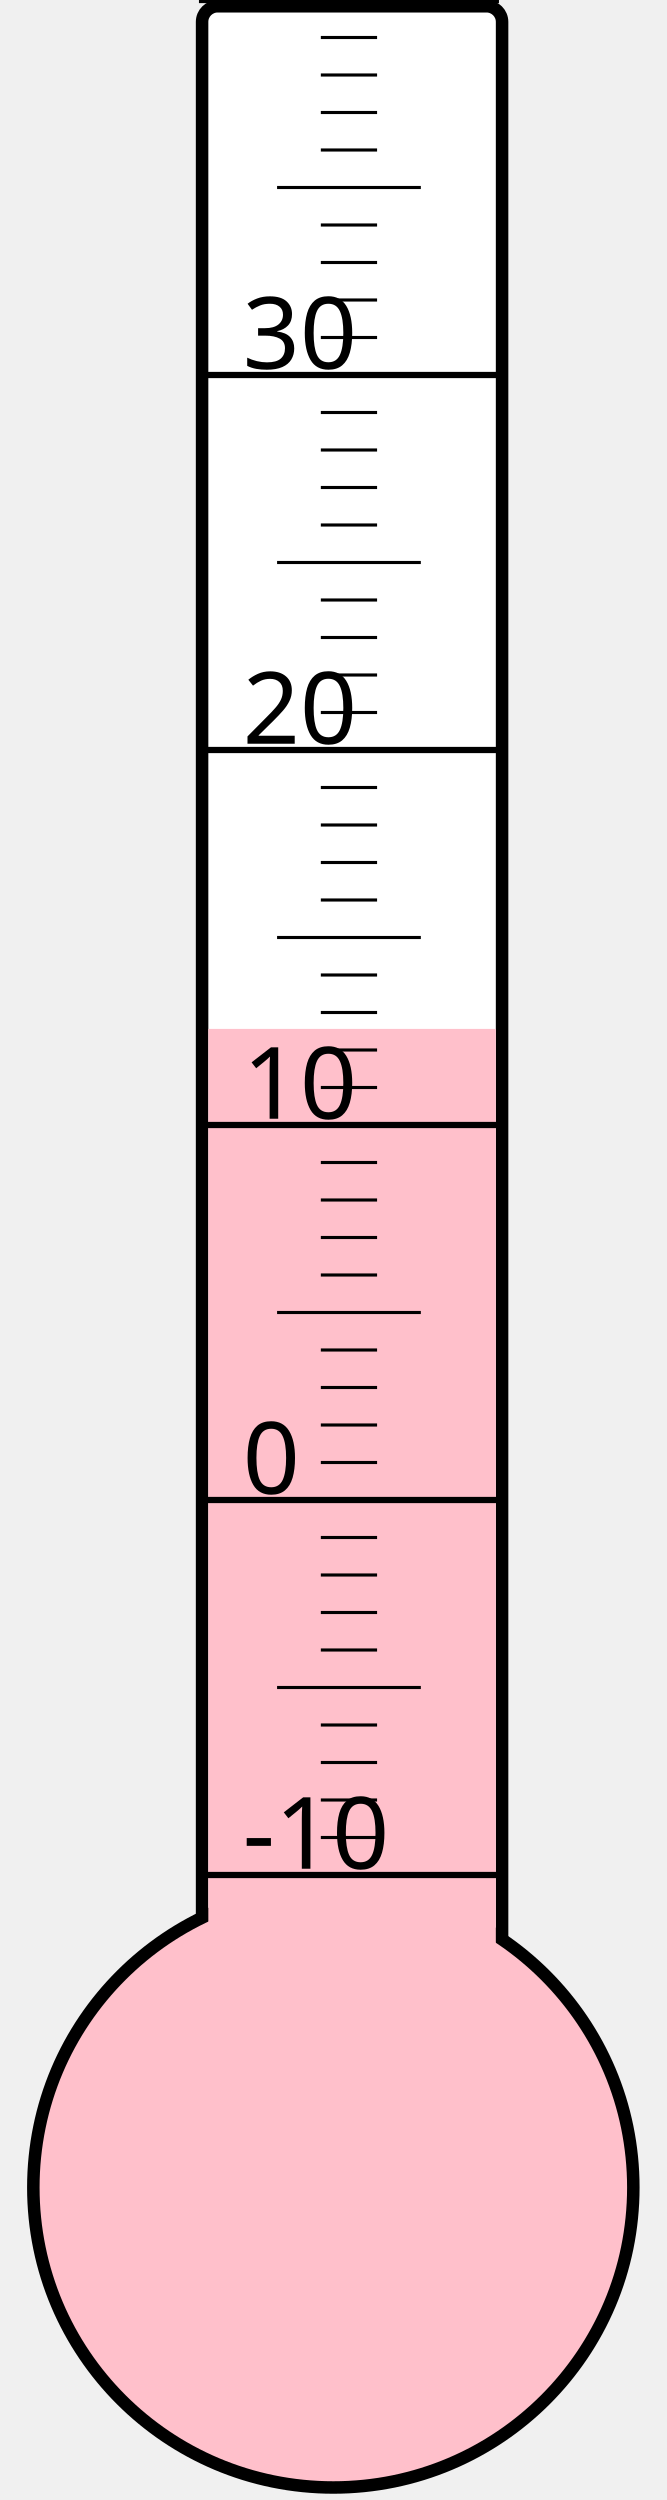
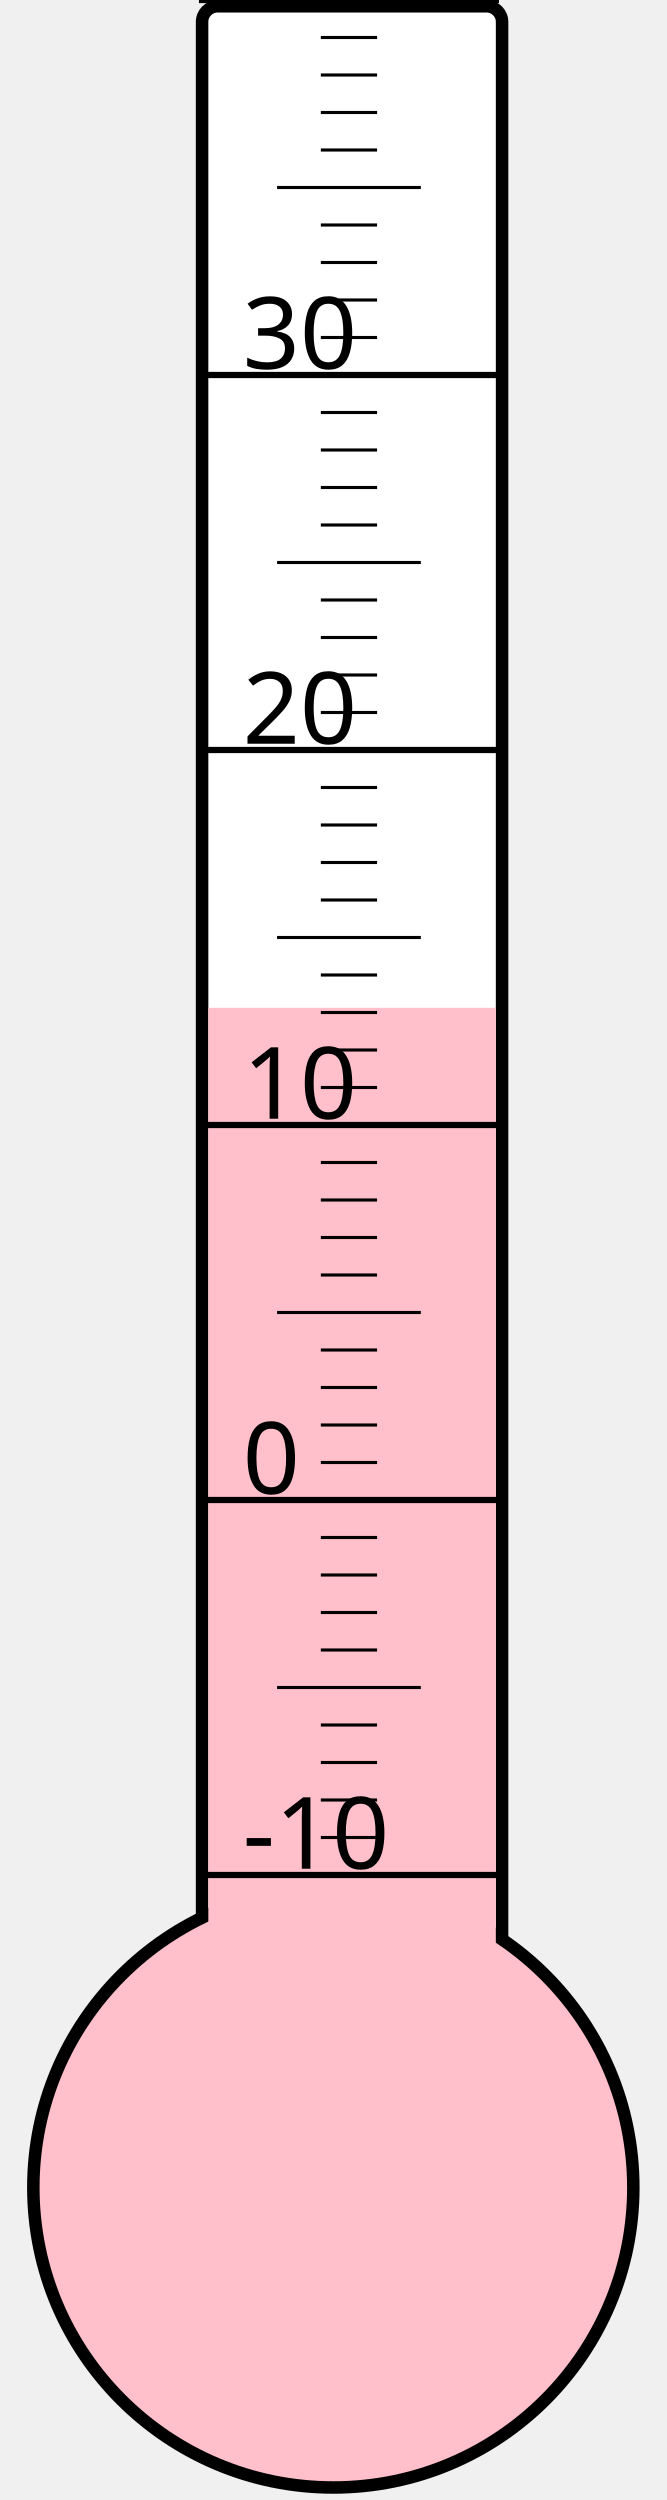
<svg xmlns="http://www.w3.org/2000/svg" width="40px" height="150px" viewBox="0 0 200 800">
  <rect width="200" height="800" x="0" y="0" style="fill: #ffffeb; fill-opacity: 0;" />
  <rect width="96" height="680" x="58" y="2" rx="5" ry="5" style="fill: white; fill-opacity: 1; stroke: black; stroke-width: 4;" />
  <circle cx="100" cy="700" r="96" style="fill: pink; stroke: black; stroke-width: 4;" />
-   <rect width="92" height="370.75" x="60" y="329.25" style="fill: pink; fill-opacity: 1; stroke-width: 0;" />
+   <rect width="92" height="377.5" x="60" y="322.5" style="fill: pink; fill-opacity: 1; stroke-width: 0;" />
  <text x="71" y="598" style="font-family: sans-serif; font-size: 24pt;">-10</text>
  <text x="71" y="478" style="font-family: sans-serif; font-size: 24pt;">0</text>
  <text x="71" y="358" style="font-family: sans-serif; font-size: 24pt;">10</text>
  <text x="71" y="238" style="font-family: sans-serif; font-size: 24pt;">20</text>
  <text x="71" y="118" style="font-family: sans-serif; font-size: 24pt;">30</text>
  <g style="stroke: black;">
    <line x1="57" y1="600" x2="153" y2="600" style="stroke-width: 2;" />
    <line x1="96" y1="588" x2="114" y2="588" style="stroke-width: 1;" />
    <line x1="96" y1="576" x2="114" y2="576" style="stroke-width: 1;" />
    <line x1="96" y1="564" x2="114" y2="564" style="stroke-width: 1;" />
    <line x1="96" y1="552" x2="114" y2="552" style="stroke-width: 1;" />
    <line x1="82" y1="540" x2="128" y2="540" style="stroke-width: 1;" />
    <line x1="96" y1="528" x2="114" y2="528" style="stroke-width: 1;" />
    <line x1="96" y1="516" x2="114" y2="516" style="stroke-width: 1;" />
    <line x1="96" y1="504" x2="114" y2="504" style="stroke-width: 1;" />
    <line x1="96" y1="492" x2="114" y2="492" style="stroke-width: 1;" />
    <line x1="57" y1="480" x2="153" y2="480" style="stroke-width: 2;" />
    <line x1="96" y1="468" x2="114" y2="468" style="stroke-width: 1;" />
    <line x1="96" y1="456" x2="114" y2="456" style="stroke-width: 1;" />
    <line x1="96" y1="444" x2="114" y2="444" style="stroke-width: 1;" />
    <line x1="96" y1="432" x2="114" y2="432" style="stroke-width: 1;" />
    <line x1="82" y1="420" x2="128" y2="420" style="stroke-width: 1;" />
    <line x1="96" y1="408" x2="114" y2="408" style="stroke-width: 1;" />
    <line x1="96" y1="396" x2="114" y2="396" style="stroke-width: 1;" />
    <line x1="96" y1="384" x2="114" y2="384" style="stroke-width: 1;" />
    <line x1="96" y1="372" x2="114" y2="372" style="stroke-width: 1;" />
    <line x1="57" y1="360" x2="153" y2="360" style="stroke-width: 2;" />
    <line x1="96" y1="348" x2="114" y2="348" style="stroke-width: 1;" />
    <line x1="96" y1="336" x2="114" y2="336" style="stroke-width: 1;" />
    <line x1="96" y1="324" x2="114" y2="324" style="stroke-width: 1;" />
    <line x1="96" y1="312" x2="114" y2="312" style="stroke-width: 1;" />
    <line x1="82" y1="300" x2="128" y2="300" style="stroke-width: 1;" />
    <line x1="96" y1="288" x2="114" y2="288" style="stroke-width: 1;" />
    <line x1="96" y1="276" x2="114" y2="276" style="stroke-width: 1;" />
    <line x1="96" y1="264" x2="114" y2="264" style="stroke-width: 1;" />
    <line x1="96" y1="252" x2="114" y2="252" style="stroke-width: 1;" />
    <line x1="57" y1="240" x2="153" y2="240" style="stroke-width: 2;" />
    <line x1="96" y1="228" x2="114" y2="228" style="stroke-width: 1;" />
    <line x1="96" y1="216" x2="114" y2="216" style="stroke-width: 1;" />
    <line x1="96" y1="204" x2="114" y2="204" style="stroke-width: 1;" />
    <line x1="96" y1="192" x2="114" y2="192" style="stroke-width: 1;" />
    <line x1="82" y1="180" x2="128" y2="180" style="stroke-width: 1;" />
    <line x1="96" y1="168" x2="114" y2="168" style="stroke-width: 1;" />
    <line x1="96" y1="156" x2="114" y2="156" style="stroke-width: 1;" />
    <line x1="96" y1="144" x2="114" y2="144" style="stroke-width: 1;" />
    <line x1="96" y1="132" x2="114" y2="132" style="stroke-width: 1;" />
    <line x1="57" y1="120" x2="153" y2="120" style="stroke-width: 2;" />
    <line x1="96" y1="108" x2="114" y2="108" style="stroke-width: 1;" />
    <line x1="96" y1="96" x2="114" y2="96" style="stroke-width: 1;" />
    <line x1="96" y1="84" x2="114" y2="84" style="stroke-width: 1;" />
    <line x1="96" y1="72" x2="114" y2="72" style="stroke-width: 1;" />
    <line x1="82" y1="60" x2="128" y2="60" style="stroke-width: 1;" />
    <line x1="96" y1="48" x2="114" y2="48" style="stroke-width: 1;" />
    <line x1="96" y1="36" x2="114" y2="36" style="stroke-width: 1;" />
    <line x1="96" y1="24" x2="114" y2="24" style="stroke-width: 1;" />
    <line x1="96" y1="12" x2="114" y2="12" style="stroke-width: 1;" />
    <line x1="57" y1="0" x2="153" y2="0" style="stroke-width: 2;" />
  </g>
</svg>
